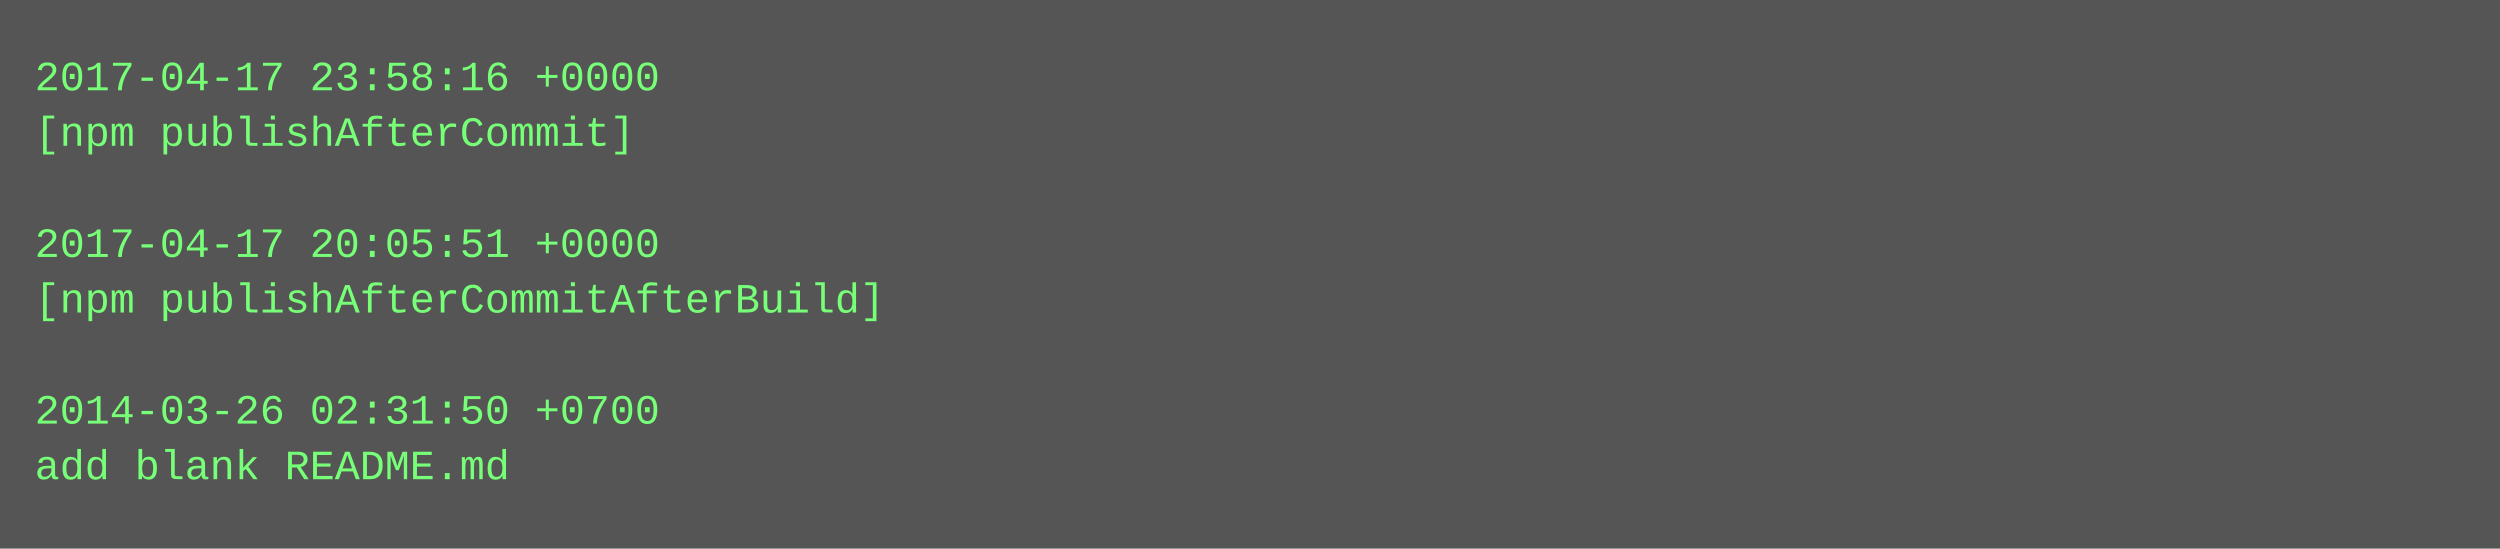
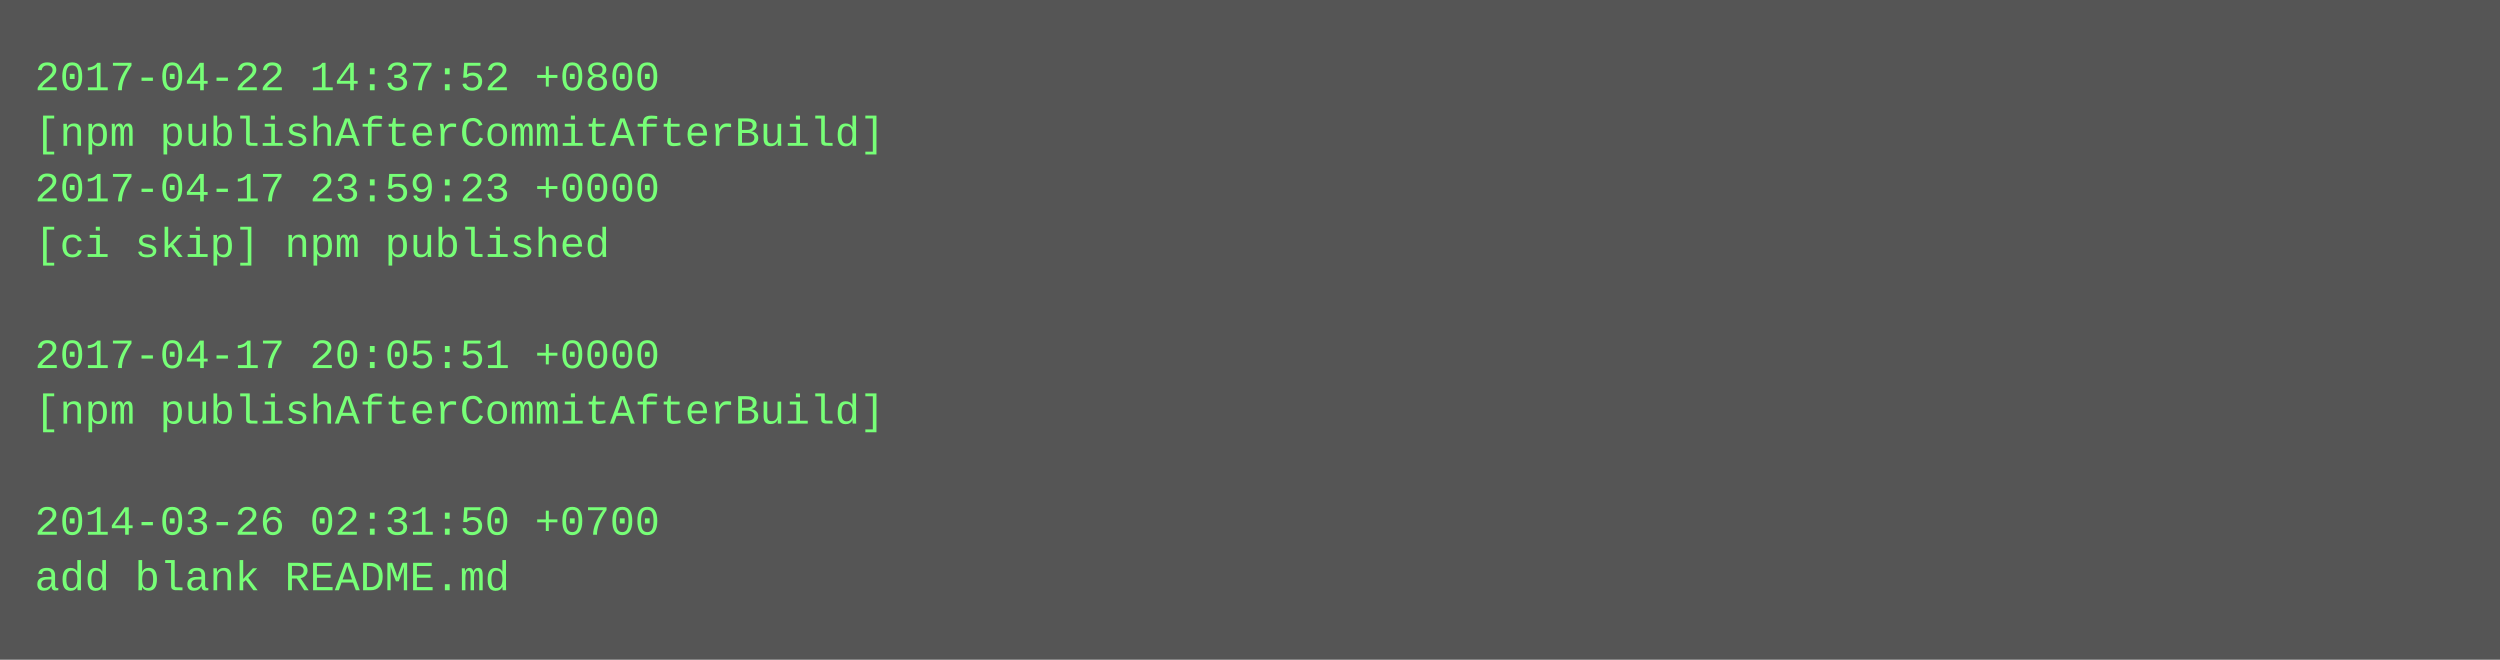
- <svg xmlns="http://www.w3.org/2000/svg" height="158" width="720">
-   <rect height="158" fill="#555" width="720" />
+ <svg xmlns="http://www.w3.org/2000/svg" height="190" width="720">
+   <rect height="190" fill="#555" width="720" />
  <text fill="#7f7" font-family="Courier New" font-size="12" xml:space="preserve">
-     <tspan x="10" y="26">2017-04-17 23:58:16 +0000</tspan>
-     <tspan x="10" y="42">[npm publishAfterCommit]</tspan>
-     <tspan x="10" y="58" />
-     <tspan x="10" y="74">2017-04-17 20:05:51 +0000</tspan>
-     <tspan x="10" y="90">[npm publishAfterCommitAfterBuild]</tspan>
-     <tspan x="10" y="106" />
-     <tspan x="10" y="122">2014-03-26 02:31:50 +0700</tspan>
-     <tspan x="10" y="138">add blank README.md</tspan>
+     <tspan x="10" y="26">2017-04-22 14:37:52 +0800</tspan>
+     <tspan x="10" y="42">[npm publishAfterCommitAfterBuild]</tspan>
+     <tspan x="10" y="58">2017-04-17 23:59:23 +0000</tspan>
+     <tspan x="10" y="74">[ci skip] npm published</tspan>
+     <tspan x="10" y="90" />
+     <tspan x="10" y="106">2017-04-17 20:05:51 +0000</tspan>
+     <tspan x="10" y="122">[npm publishAfterCommitAfterBuild]</tspan>
+     <tspan x="10" y="138" />
+     <tspan x="10" y="154">2014-03-26 02:31:50 +0700</tspan>
+     <tspan x="10" y="170">add blank README.md</tspan>
  </text>
</svg>
